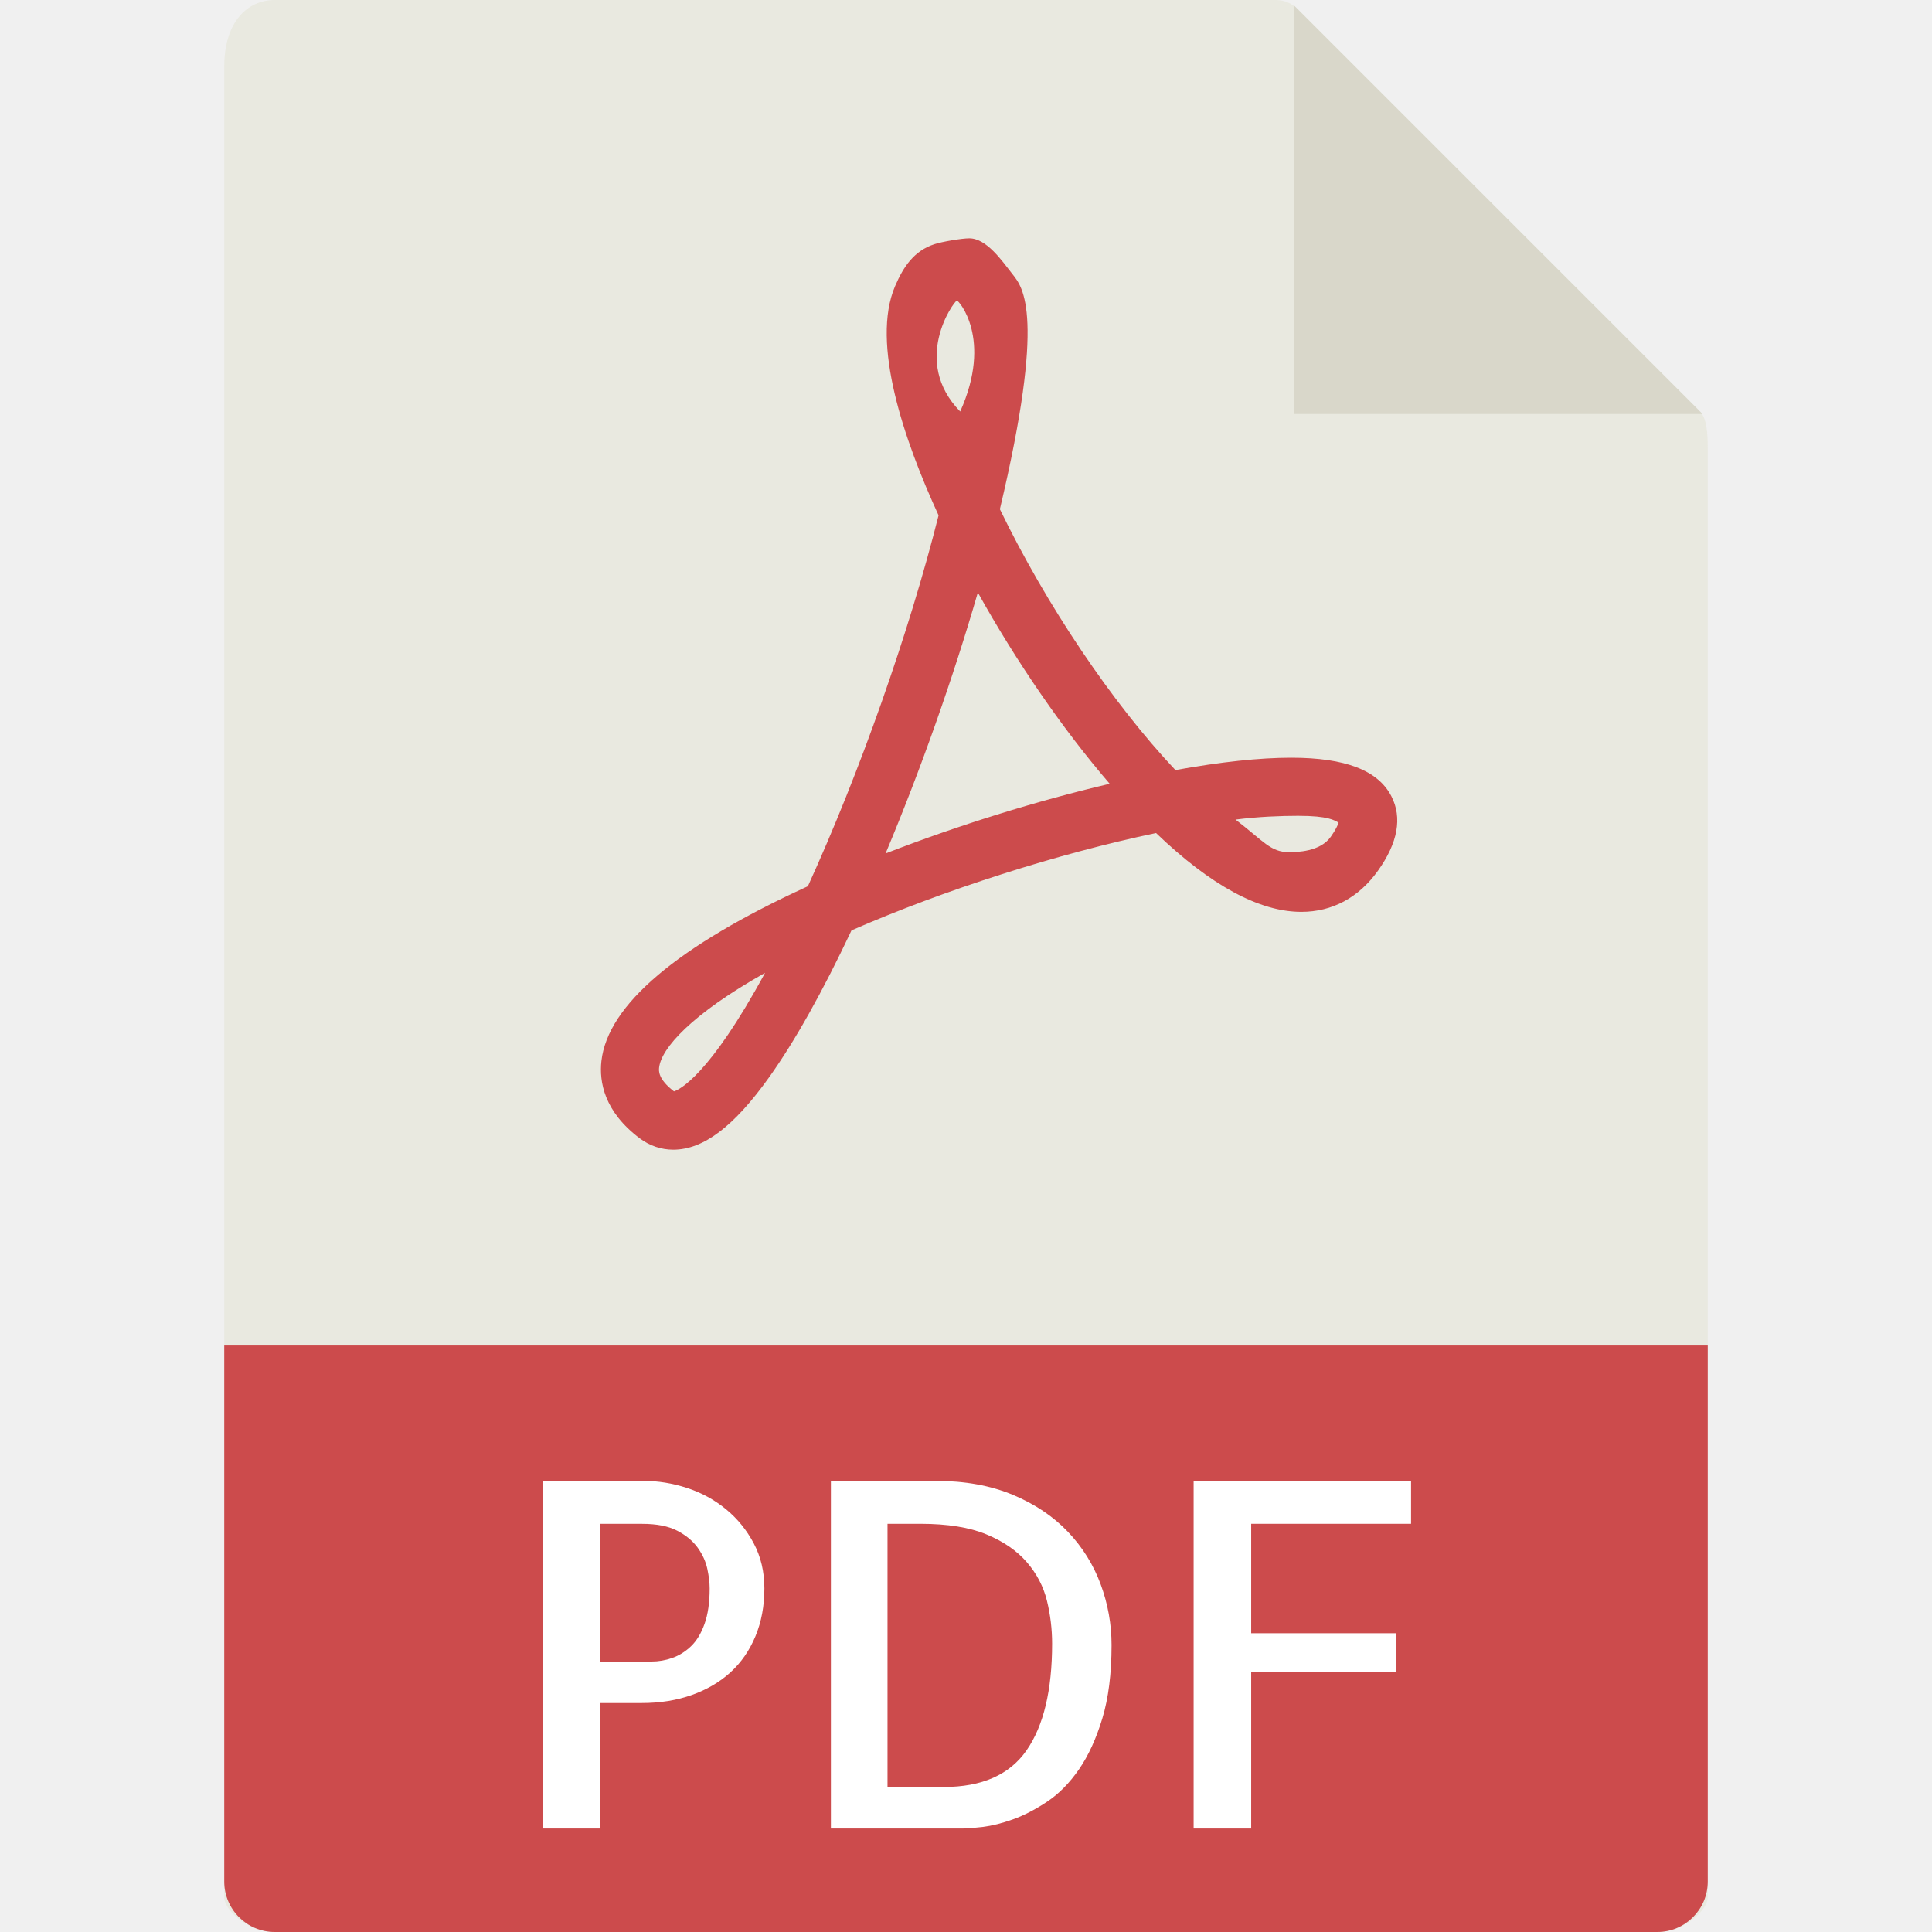
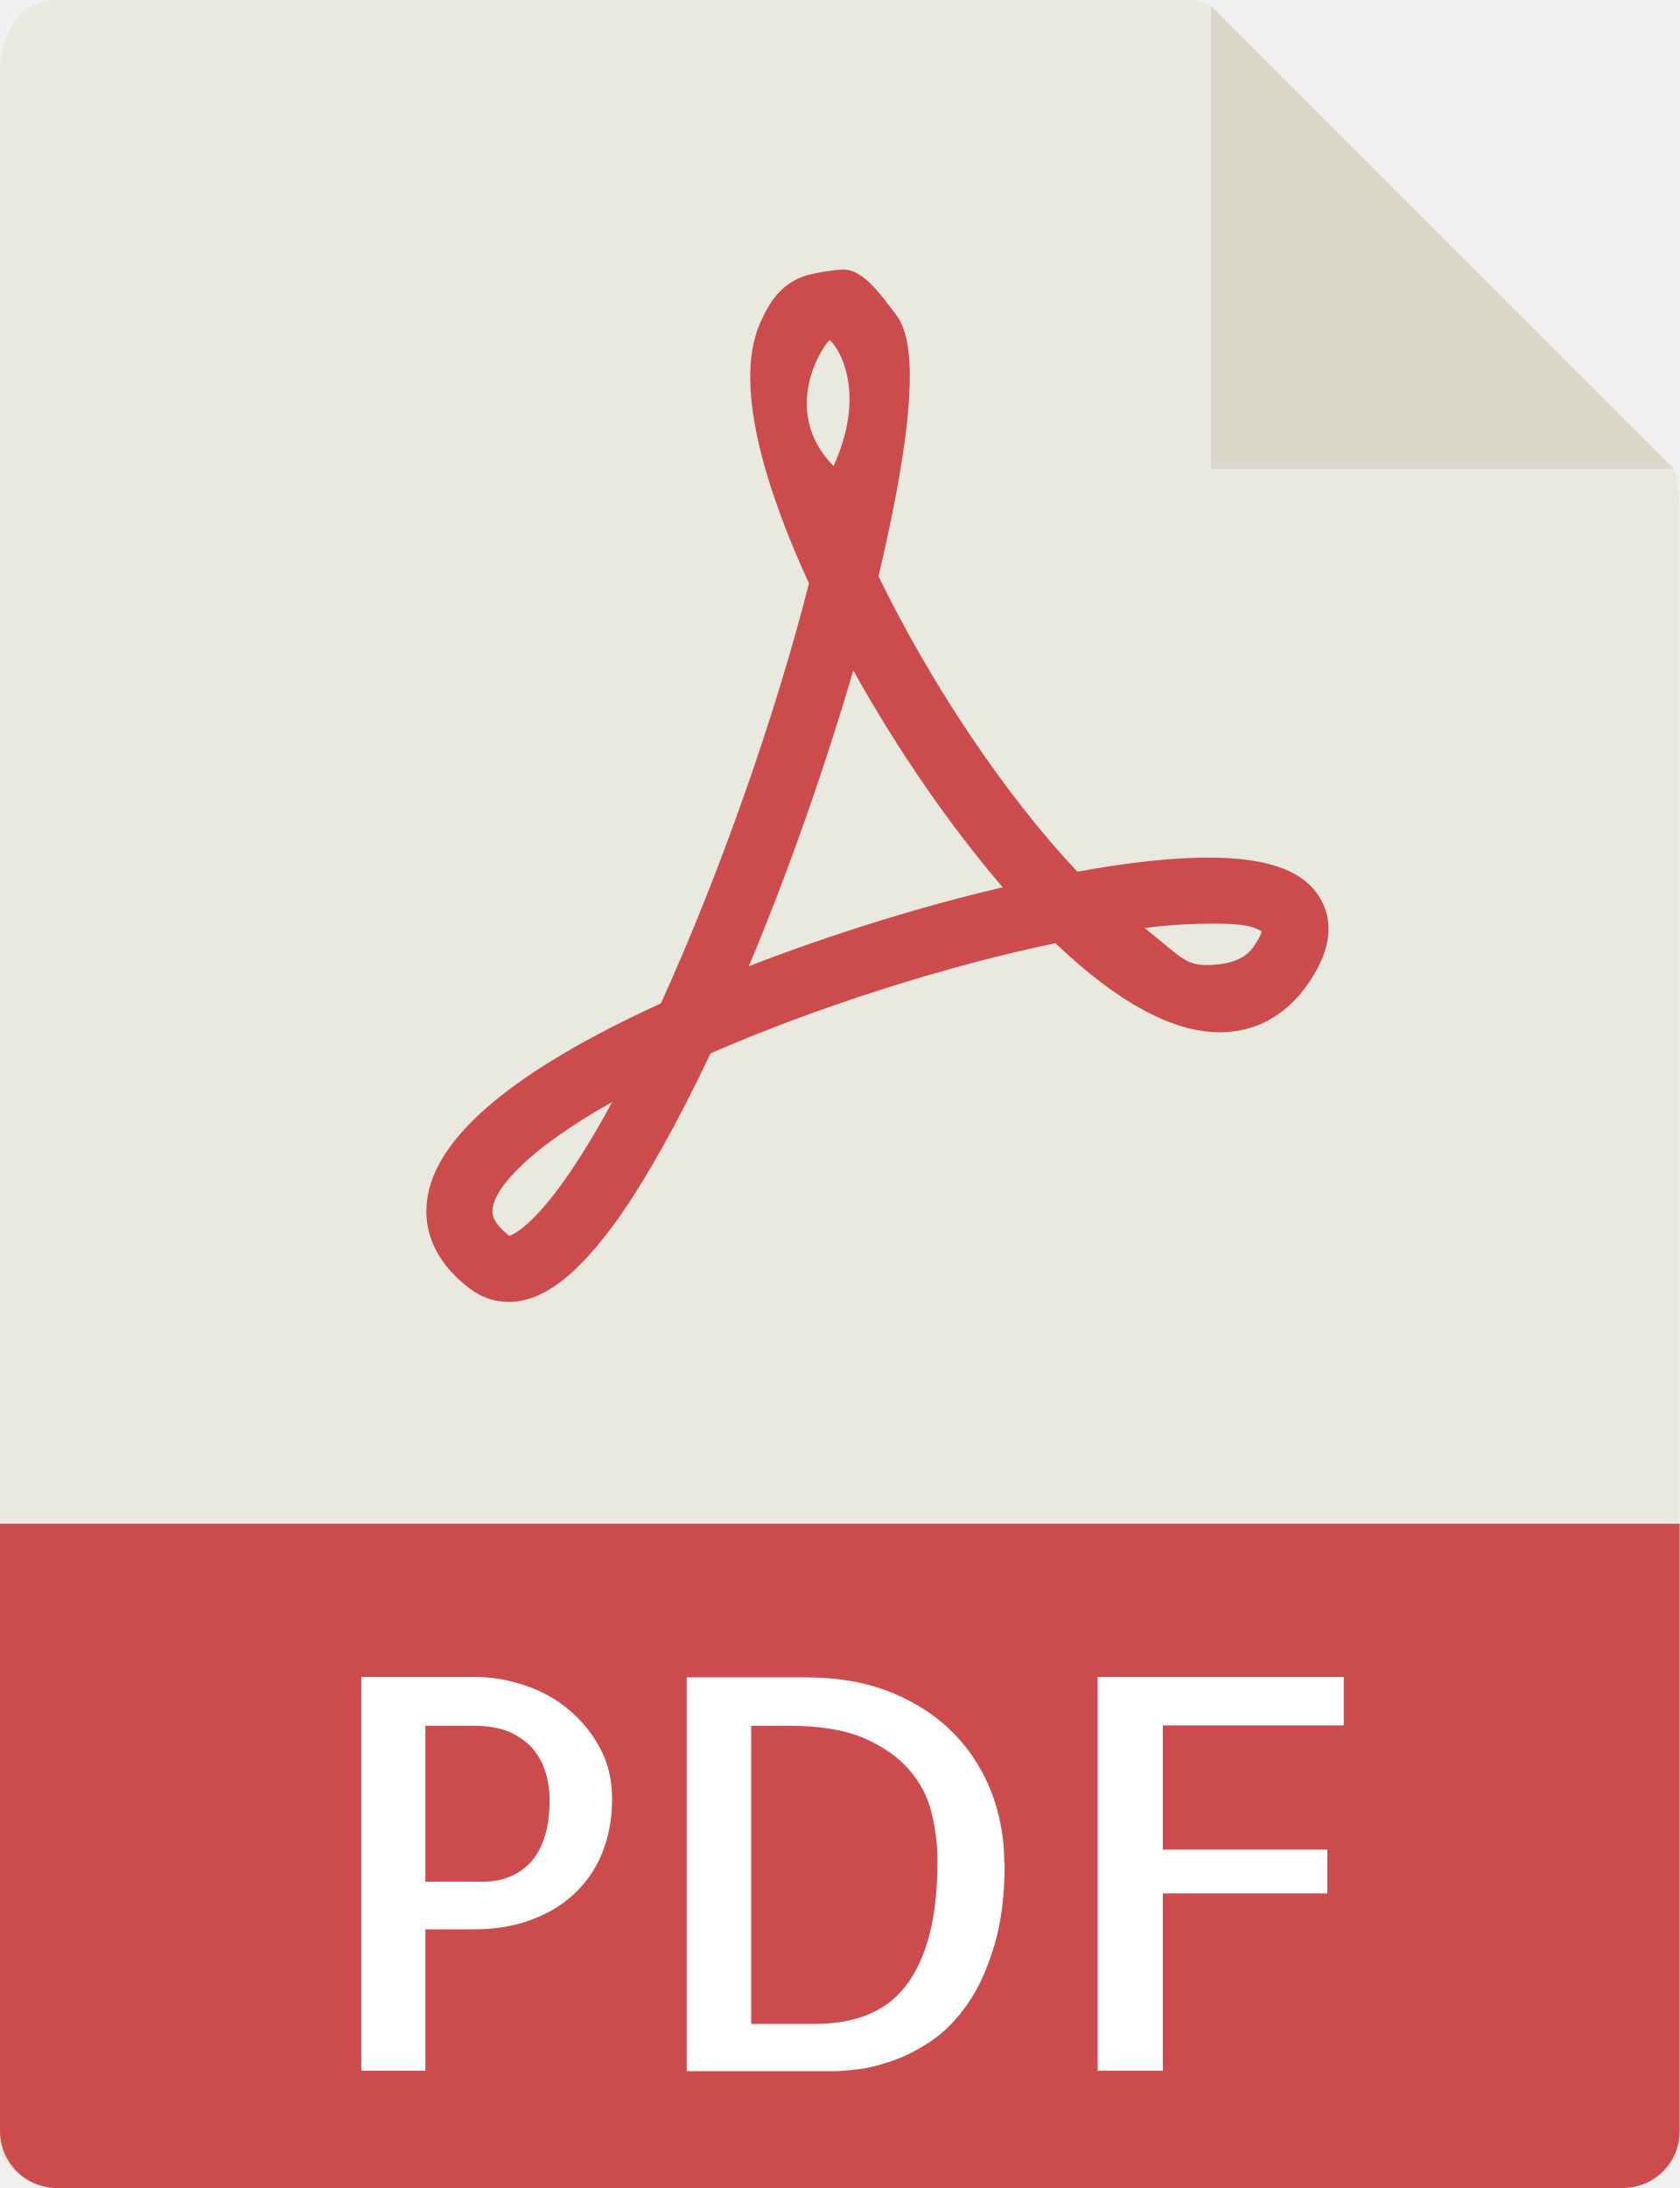
- <svg xmlns="http://www.w3.org/2000/svg" version="1.1" id="Capa_1" viewBox="0 0 56 56" xml:space="preserve">
+ <svg xmlns="http://www.w3.org/2000/svg" id="a" data-name="Capa 1" viewBox="0 0 43 56">
+   <path d="M30.49,0H1.46C.66,0,0,.65,0,1.93v53.07c0,.35.65,1,1.46,1h40.07c.81,0,1.46-.65,1.46-1V12.98c0-.7-.09-.92-.26-1.09L31.11.26c-.16-.16-.39-.26-.62-.26Z" fill="#e9e9e0" />
+   <polygon points="31 .15 31 12 42.85 12 31 .15" fill="#d9d7ca" />
+   <path d="M13.01,33.32h0c-.35,0-.68-.11-.97-.33-1.04-.78-1.18-1.65-1.11-2.24.18-1.63,2.19-3.33,5.99-5.07,1.5-3.3,2.93-7.36,3.79-10.75-1-2.17-1.97-4.99-1.26-6.64.25-.58.56-1.02,1.13-1.22.23-.08.8-.17,1.02-.17.5,0,.95.65,1.26,1.05.3.38.96,1.17-.37,6.8,1.35,2.78,3.26,5.62,5.09,7.56,1.31-.24,2.44-.36,3.36-.36,1.57,0,2.51.36,2.9,1.12.32.62.19,1.35-.39,2.16-.56.78-1.33,1.19-2.22,1.19-1.22,0-2.63-.77-4.21-2.28-2.84.59-6.15,1.65-8.83,2.82-.84,1.77-1.64,3.2-2.38,4.25-1.03,1.43-1.91,2.11-2.78,2.11ZM15.68,28.2c-2.14,1.2-3.01,2.19-3.07,2.74-.01.09-.04.33.43.69.15-.05,1.02-.44,2.64-3.44ZM29.31,23.76c.81.63,1.01.94,1.55.94.23,0,.9-.01,1.21-.44.15-.21.21-.34.23-.42-.12-.07-.29-.2-1.17-.2-.51,0-1.14.02-1.81.11ZM21.84,17.17c-.72,2.47-1.66,5.15-2.67,7.56,2.09-.81,4.36-1.52,6.5-2.02-1.35-1.57-2.7-3.53-3.82-5.54ZM21.24,8.71c-.1.03-1.33,1.76.1,3.22.95-2.11-.05-3.23-.1-3.22Z" fill="#cc4b4c" />
+   <path d="M41.54,56H1.46c-.81,0-1.46-.65-1.46-1.46v-15.54h43v15.54c0,.81-.65,1.46-1.46,1.46Z" fill="#cc4b4c" />
  <g>
-     <path style="fill:#E9E9E0;" d="M36.985,0H7.963C7.155,0,6.5,0.655,6.5,1.926V55c0,0.345,0.655,1,1.463,1h40.074   c0.808,0,1.463-0.655,1.463-1V12.978c0-0.696-0.093-0.92-0.257-1.085L37.607,0.257C37.442,0.093,37.218,0,36.985,0z" />
-     <polygon style="fill:#D9D7CA;" points="37.5,0.151 37.5,12 49.349,12  " />
-     <path style="fill:#CC4B4C;" d="M19.514,33.324L19.514,33.324c-0.348,0-0.682-0.113-0.967-0.326   c-1.041-0.781-1.181-1.65-1.115-2.242c0.182-1.628,2.195-3.332,5.985-5.068c1.504-3.296,2.935-7.357,3.788-10.75   c-0.998-2.172-1.968-4.99-1.261-6.643c0.248-0.579,0.557-1.023,1.134-1.215c0.228-0.076,0.804-0.172,1.016-0.172   c0.504,0,0.947,0.649,1.261,1.049c0.295,0.376,0.964,1.173-0.373,6.802c1.348,2.784,3.258,5.62,5.088,7.562   c1.311-0.237,2.439-0.358,3.358-0.358c1.566,0,2.515,0.365,2.902,1.117c0.32,0.622,0.189,1.349-0.39,2.16   c-0.557,0.779-1.325,1.191-2.22,1.191c-1.216,0-2.632-0.768-4.211-2.285c-2.837,0.593-6.15,1.651-8.828,2.822   c-0.836,1.774-1.637,3.203-2.383,4.251C21.273,32.654,20.389,33.324,19.514,33.324z M22.176,28.198   c-2.137,1.201-3.008,2.188-3.071,2.744c-0.01,0.092-0.037,0.334,0.431,0.692C19.685,31.587,20.555,31.19,22.176,28.198z    M35.813,23.756c0.815,0.627,1.014,0.944,1.547,0.944c0.234,0,0.901-0.01,1.21-0.441c0.149-0.209,0.207-0.343,0.23-0.415   c-0.123-0.065-0.286-0.197-1.175-0.197C37.12,23.648,36.485,23.67,35.813,23.756z M28.343,17.174   c-0.715,2.474-1.659,5.145-2.674,7.564c2.09-0.811,4.362-1.519,6.496-2.02C30.815,21.15,29.466,19.192,28.343,17.174z    M27.736,8.712c-0.098,0.033-1.33,1.757,0.096,3.216C28.781,9.813,27.779,8.698,27.736,8.712z" />
-     <path style="fill:#CC4B4C;" d="M48.037,56H7.963C7.155,56,6.5,55.345,6.5,54.537V39h43v15.537C49.5,55.345,48.845,56,48.037,56z" />
-     <g>
-       <path style="fill:#FFFFFF;" d="M17.385,53h-1.641V42.924h2.898c0.428,0,0.852,0.068,1.271,0.205    c0.419,0.137,0.795,0.342,1.128,0.615c0.333,0.273,0.602,0.604,0.807,0.991s0.308,0.822,0.308,1.306    c0,0.511-0.087,0.973-0.26,1.388c-0.173,0.415-0.415,0.764-0.725,1.046c-0.31,0.282-0.684,0.501-1.121,0.656    s-0.921,0.232-1.449,0.232h-1.217V53z M17.385,44.168v3.992h1.504c0.2,0,0.398-0.034,0.595-0.103    c0.196-0.068,0.376-0.18,0.54-0.335c0.164-0.155,0.296-0.371,0.396-0.649c0.1-0.278,0.15-0.622,0.15-1.032    c0-0.164-0.023-0.354-0.068-0.567c-0.046-0.214-0.139-0.419-0.28-0.615c-0.142-0.196-0.34-0.36-0.595-0.492    c-0.255-0.132-0.593-0.198-1.012-0.198H17.385z" />
-       <path style="fill:#FFFFFF;" d="M32.219,47.682c0,0.829-0.089,1.538-0.267,2.126s-0.403,1.08-0.677,1.477s-0.581,0.709-0.923,0.937    s-0.672,0.398-0.991,0.513c-0.319,0.114-0.611,0.187-0.875,0.219C28.222,52.984,28.026,53,27.898,53h-3.814V42.924h3.035    c0.848,0,1.593,0.135,2.235,0.403s1.176,0.627,1.6,1.073s0.74,0.955,0.95,1.524C32.114,46.494,32.219,47.08,32.219,47.682z     M27.352,51.797c1.112,0,1.914-0.355,2.406-1.066s0.738-1.741,0.738-3.09c0-0.419-0.05-0.834-0.15-1.244    c-0.101-0.41-0.294-0.781-0.581-1.114s-0.677-0.602-1.169-0.807s-1.13-0.308-1.914-0.308h-0.957v7.629H27.352z" />
-       <path style="fill:#FFFFFF;" d="M36.266,44.168v3.172h4.211v1.121h-4.211V53h-1.668V42.924H40.9v1.244H36.266z" />
-     </g>
+     <path d="M10.89,53h-1.64v-10.08h2.9c.43,0,.85.07,1.27.21s.8.34,1.13.62c.33.27.6.6.81.99s.31.82.31,1.31c0,.51-.09.97-.26,1.39s-.42.76-.73,1.05-.68.5-1.12.66-.92.23-1.45.23h-1.22v3.64h0ZM10.89,44.17v3.99h1.5c.2,0,.4-.03.59-.1.2-.07.38-.18.54-.33.16-.15.3-.37.4-.65s.15-.62.15-1.03c0-.16-.02-.35-.07-.57-.05-.21-.14-.42-.28-.62-.14-.2-.34-.36-.59-.49s-.59-.2-1.01-.2h-1.23Z" fill="#fff" />
+     <path d="M25.72,47.68c0,.83-.09,1.54-.27,2.13s-.4,1.08-.68,1.48-.58.71-.92.94-.67.4-.99.51c-.32.11-.61.19-.88.22-.26.03-.46.05-.59.05h-3.81v-10.08h3.03c.85,0,1.59.13,2.24.4s1.18.63,1.6,1.07.74.96.95,1.52c.21.57.31,1.16.31,1.76ZM20.85,51.8c1.11,0,1.91-.35,2.41-1.07s.74-1.74.74-3.09c0-.42-.05-.83-.15-1.24-.1-.41-.29-.78-.58-1.11s-.68-.6-1.17-.81-1.13-.31-1.91-.31h-.96v7.63s1.63,0,1.63,0Z" fill="#fff" />
+     <path d="M29.77,44.17v3.17h4.21v1.12h-4.21v4.54h-1.67v-10.08h6.3v1.24h-4.63Z" fill="#fff" />
  </g>
</svg>
